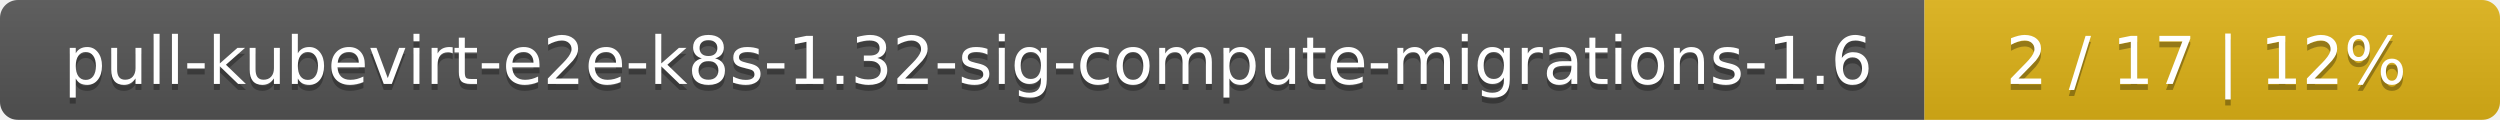
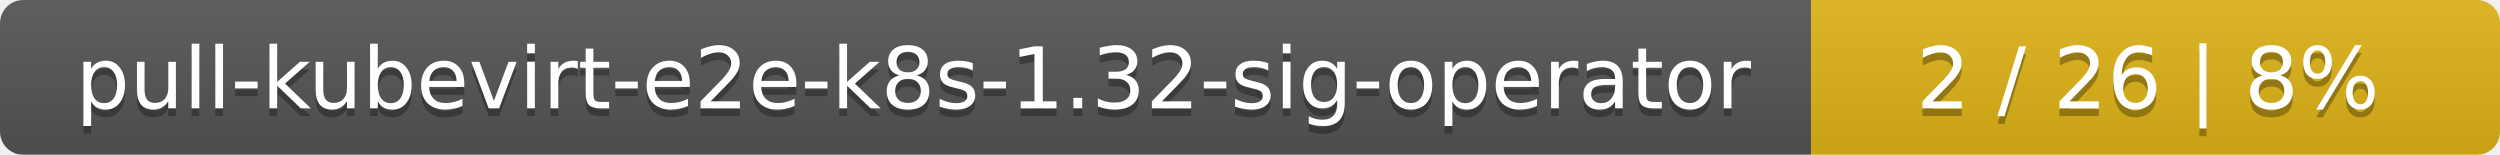
- <svg xmlns="http://www.w3.org/2000/svg" width="417" height="20">
+ <svg xmlns="http://www.w3.org/2000/svg" width="323" height="20">
  <linearGradient id="smooth" x2="0" y2="100%">
    <stop offset="0" stop-color="#bbb" stop-opacity=".1" />
    <stop offset="1" stop-opacity=".1" />
  </linearGradient>
  <mask id="round">
-     <rect width="417" height="20" rx="3" fill="#fff" />
+     <rect width="323" height="20" rx="3" fill="#fff" />
  </mask>
  <g mask="url(#round)">
-     <rect width="321" height="20" fill="#555" />
-     <rect x="321" width="96" height="20" fill="#dfb317" />
-     <rect width="417" height="20" fill="url(#smooth)" />
+     <rect width="234" height="20" fill="#555" />
+     <rect x="234" width="89" height="20" fill="#dfb317" />
+     <rect width="323" height="20" fill="url(#smooth)" />
  </g>
  <g fill="#fff" text-anchor="middle" font-family="DejaVu Sans,Verdana,Geneva,sans-serif" font-size="11">
-     <text x="161.5" y="15" fill="#010101" fill-opacity=".3">pull-kubevirt-e2e-k8s-1.32-sig-compute-migrations-1.6</text>
-     <text x="161.5" y="14">pull-kubevirt-e2e-k8s-1.32-sig-compute-migrations-1.6</text>
-     <text x="368" y="15" fill="#010101" fill-opacity=".3">2 / 17    |    12%</text>
-     <text x="368" y="14">2 / 17    |    12%</text>
+     <text x="118" y="15" fill="#010101" fill-opacity=".3">pull-kubevirt-e2e-k8s-1.32-sig-operator</text>
+     <text x="118" y="14">pull-kubevirt-e2e-k8s-1.32-sig-operator</text>
+     <text x="277.5" y="15" fill="#010101" fill-opacity=".3">2 / 26    |    8%</text>
+     <text x="277.5" y="14">2 / 26    |    8%</text>
  </g>
</svg>
